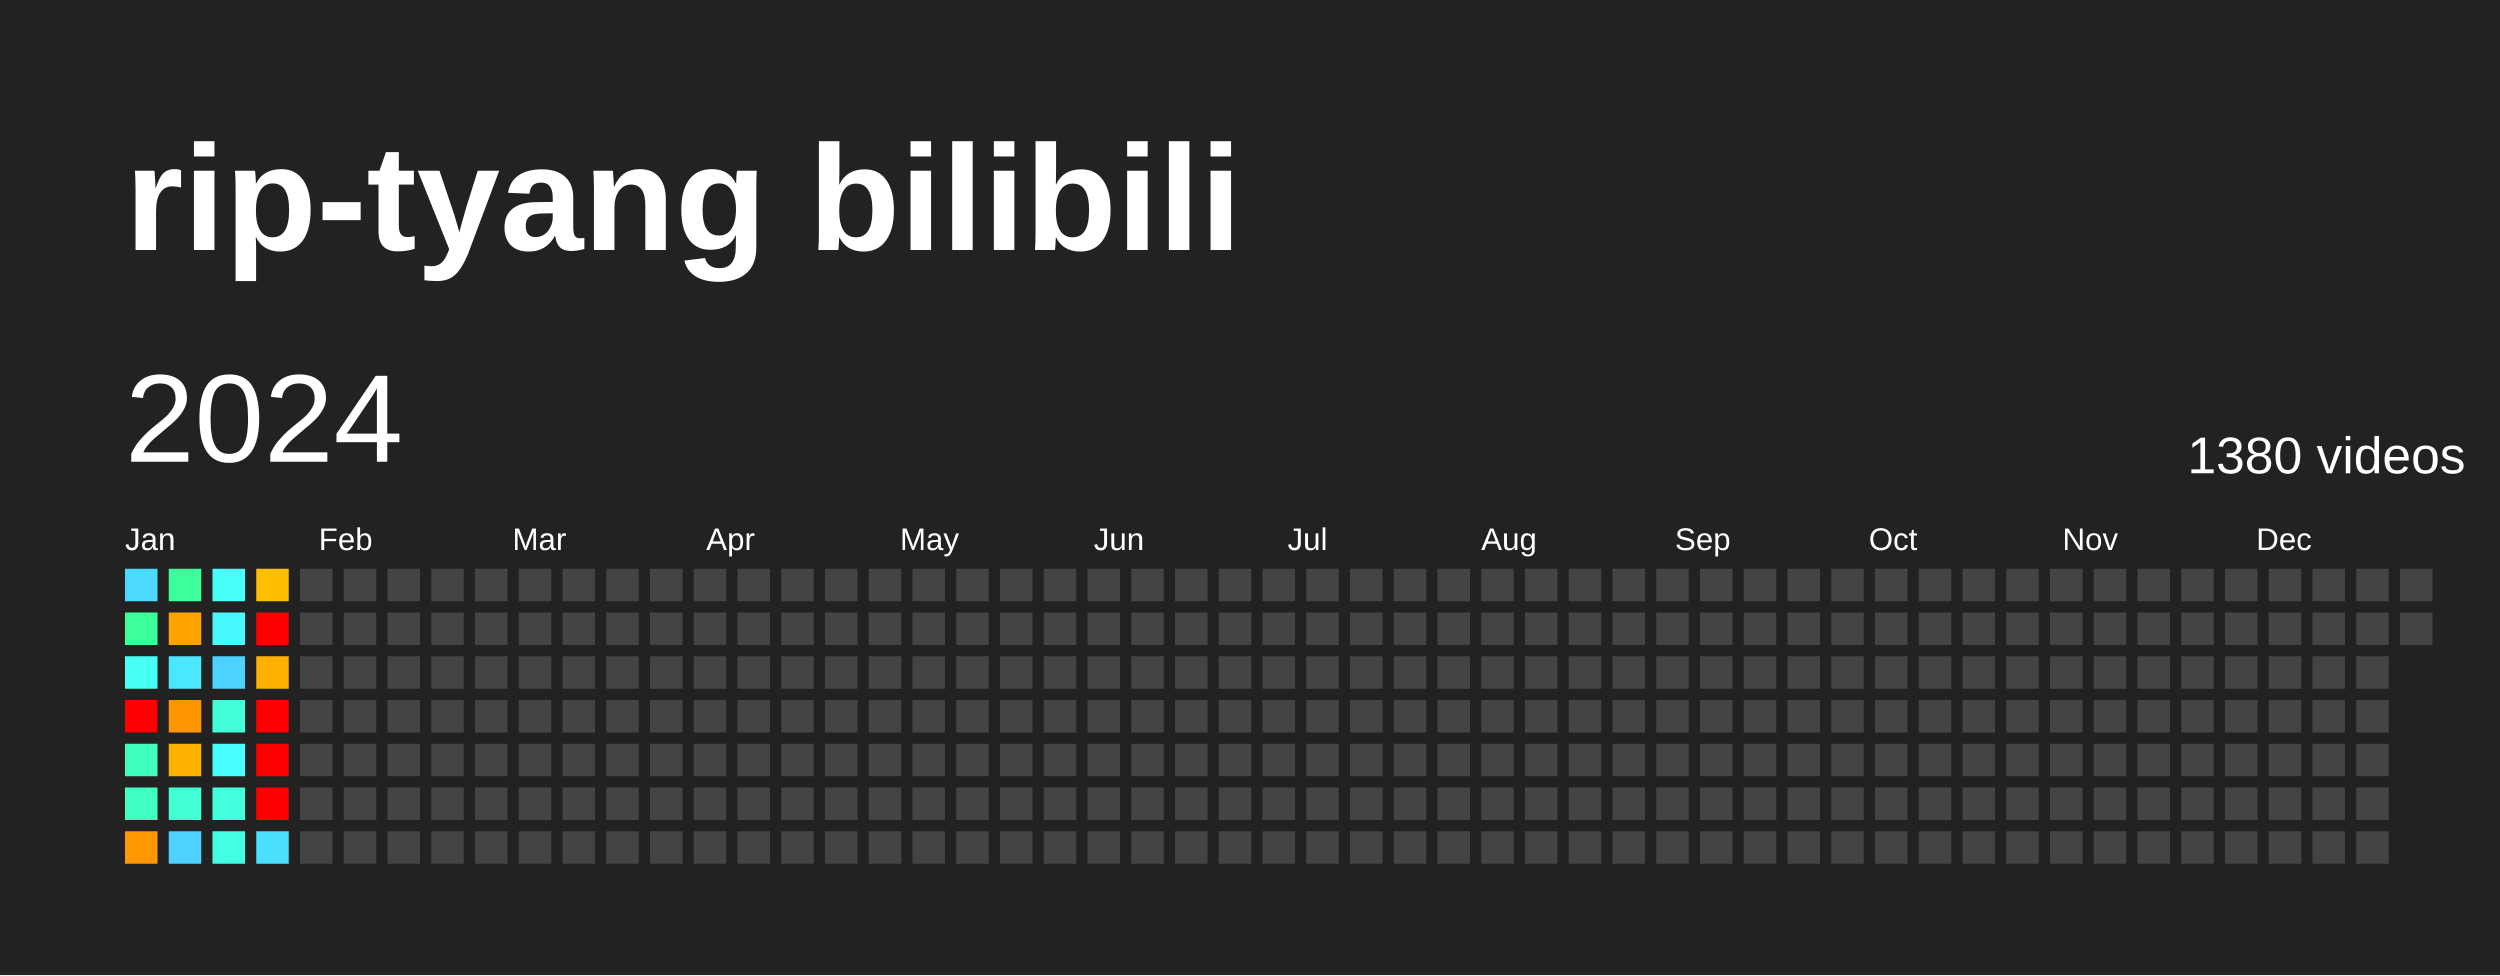
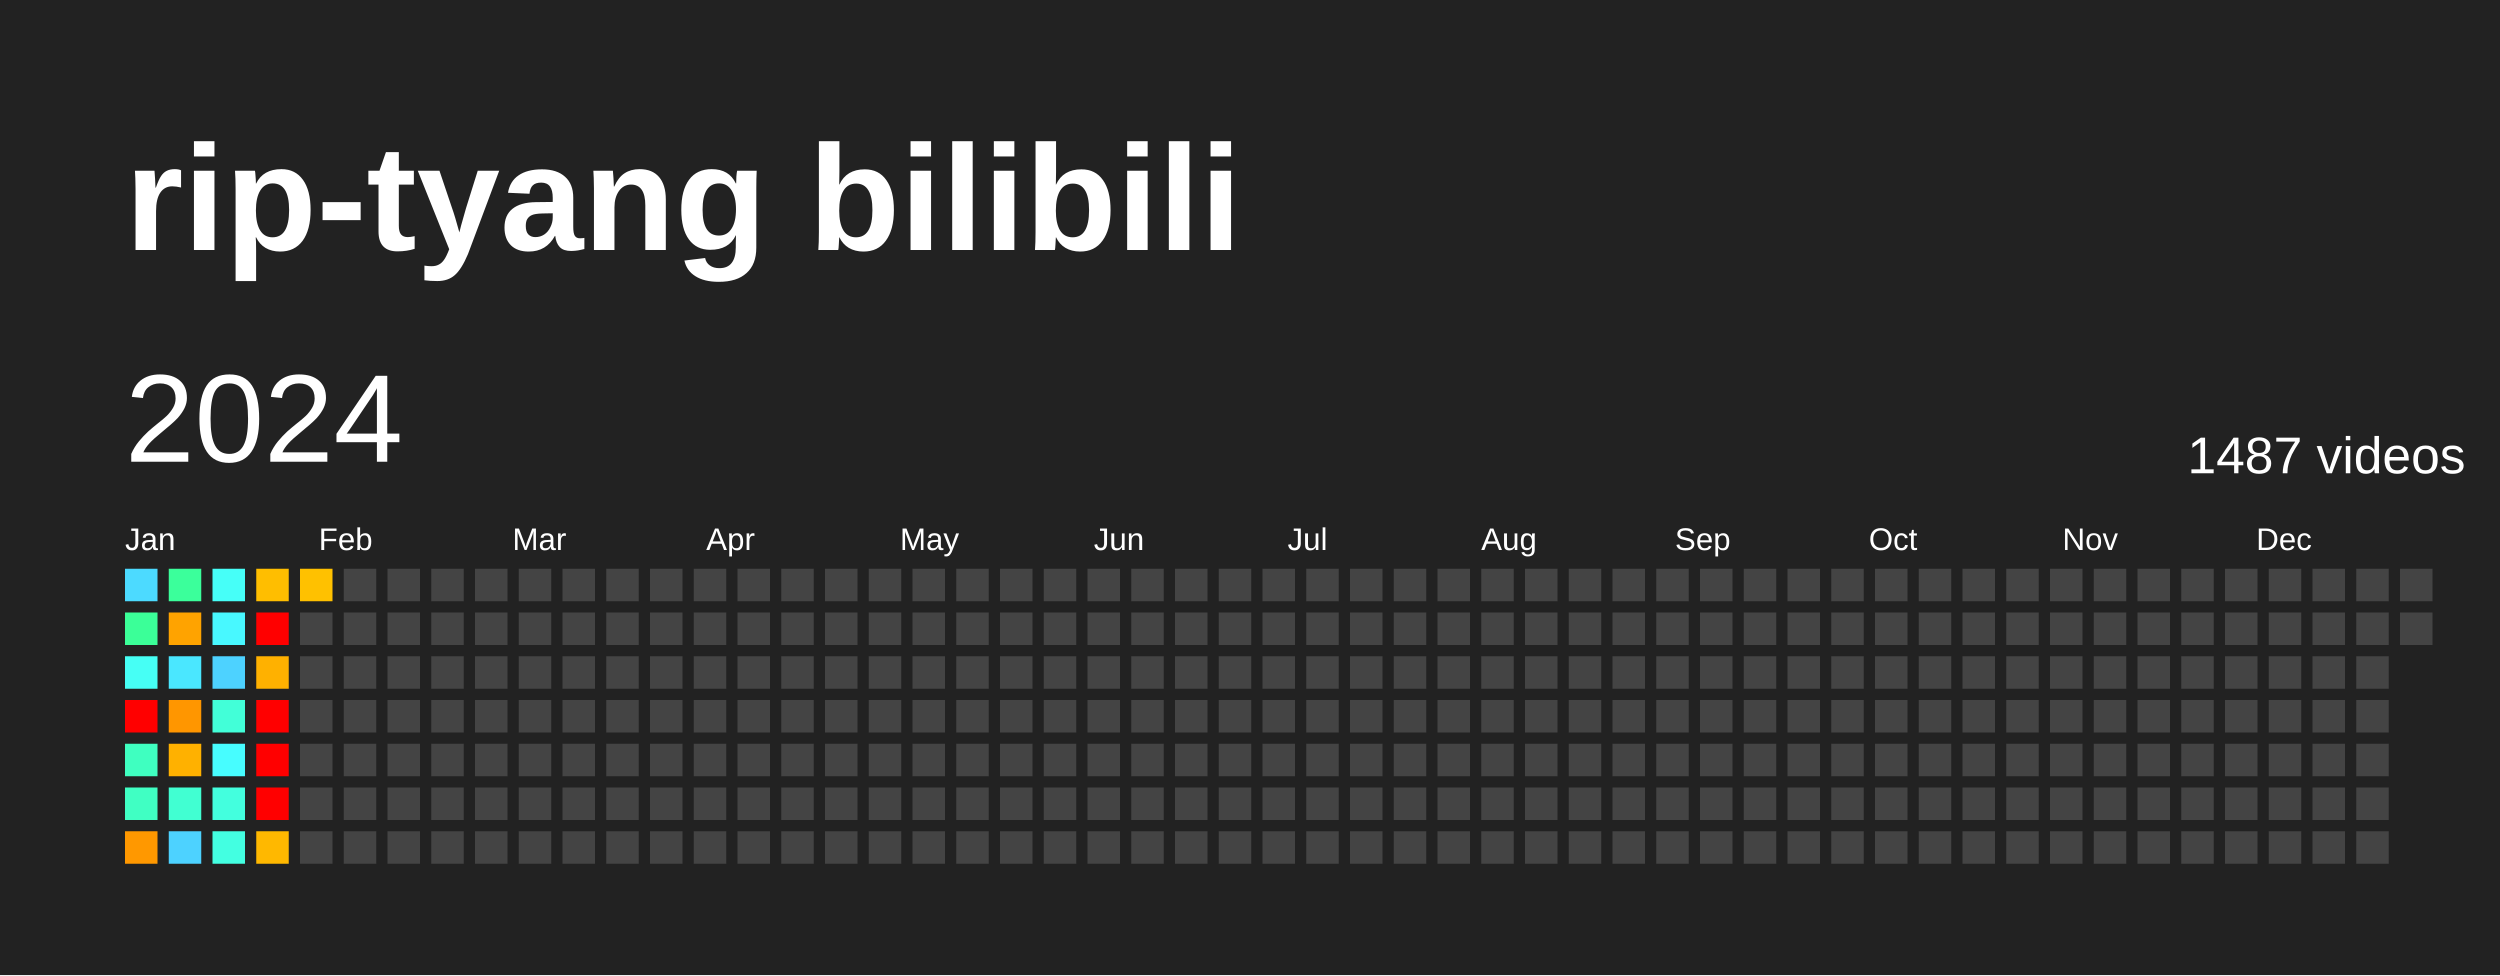
<svg xmlns="http://www.w3.org/2000/svg" baseProfile="full" height="78mm" version="1.1" viewBox="0,0,200,78" width="200mm">
  <defs />
  <rect fill="#222222" height="78" width="200" x="0" y="0" />
  <text fill="#FFFFFF" style="font-size:12px; font-family:Arial; font-weight:bold;" x="10" y="20">rip-tyang bilibili</text>
  <text dominant-baseline="hanging" fill="#FFFFFF" style="font-size:10.0px; font-family:Arial;" x="10" y="30">2024</text>
-   <text dominant-baseline="hanging" fill="#FFFFFF" style="font-size:4.125px; font-family:Arial;" x="175" y="35">1380 videos</text>
+   <text dominant-baseline="hanging" fill="#FFFFFF" style="font-size:4.125px; font-family:Arial;" x="175" y="35">1487 videos</text>
  <text fill="#FFFFFF" style="font-size:2.5px; font-family:Arial" x="10.0" y="44">Jan</text>
  <text fill="#FFFFFF" style="font-size:2.5px; font-family:Arial" x="25.5" y="44">Feb</text>
  <text fill="#FFFFFF" style="font-size:2.5px; font-family:Arial" x="41.0" y="44">Mar</text>
  <text fill="#FFFFFF" style="font-size:2.5px; font-family:Arial" x="56.5" y="44">Apr</text>
  <text fill="#FFFFFF" style="font-size:2.5px; font-family:Arial" x="72.0" y="44">May</text>
  <text fill="#FFFFFF" style="font-size:2.5px; font-family:Arial" x="87.5" y="44">Jun</text>
  <text fill="#FFFFFF" style="font-size:2.5px; font-family:Arial" x="103.0" y="44">Jul</text>
  <text fill="#FFFFFF" style="font-size:2.5px; font-family:Arial" x="118.5" y="44">Aug</text>
  <text fill="#FFFFFF" style="font-size:2.5px; font-family:Arial" x="134.0" y="44">Sep</text>
  <text fill="#FFFFFF" style="font-size:2.5px; font-family:Arial" x="149.5" y="44">Oct</text>
  <text fill="#FFFFFF" style="font-size:2.5px; font-family:Arial" x="165.0" y="44">Nov</text>
  <text fill="#FFFFFF" style="font-size:2.5px; font-family:Arial" x="180.5" y="44">Dec</text>
  <rect fill="#4cdaff" height="2.6" width="2.6" x="10.0" y="45.5" />
  <rect fill="#3bff98" height="2.6" width="2.6" x="10.0" y="49.0" />
  <rect fill="#46fff5" height="2.6" width="2.6" x="10.0" y="52.5" />
  <rect fill="red" height="2.6" width="2.6" x="10.0" y="56.0" />
  <rect fill="#3fffc0" height="2.6" width="2.6" x="10.0" y="59.5" />
  <rect fill="#40ffc3" height="2.6" width="2.6" x="10.0" y="63.0" />
  <rect fill="#ff9800" height="2.6" width="2.6" x="10.0" y="66.5" />
  <rect fill="#3bff9b" height="2.6" width="2.6" x="13.5" y="45.5" />
  <rect fill="#ffa300" height="2.6" width="2.6" x="13.5" y="49.0" />
  <rect fill="#4ae7ff" height="2.6" width="2.6" x="13.5" y="52.5" />
  <rect fill="#ff9600" height="2.6" width="2.6" x="13.5" y="56.0" />
  <rect fill="#ffb100" height="2.6" width="2.6" x="13.5" y="59.5" />
  <rect fill="#41ffd2" height="2.6" width="2.6" x="13.5" y="63.0" />
  <rect fill="#4dd2ff" height="2.6" width="2.6" x="13.5" y="66.5" />
  <rect fill="#46fff8" height="2.6" width="2.6" x="17.0" y="45.5" />
  <rect fill="#48f8ff" height="2.6" width="2.6" x="17.0" y="49.0" />
  <rect fill="#4dd2ff" height="2.6" width="2.6" x="17.0" y="52.5" />
  <rect fill="#42ffd8" height="2.6" width="2.6" x="17.0" y="56.0" />
  <rect fill="#47fdff" height="2.6" width="2.6" x="17.0" y="59.5" />
  <rect fill="#43ffde" height="2.6" width="2.6" x="17.0" y="63.0" />
  <rect fill="#43ffe1" height="2.6" width="2.6" x="17.0" y="66.5" />
  <rect fill="#ffbe00" height="2.6" width="2.6" x="20.5" y="45.5" />
  <rect fill="red" height="2.6" width="2.6" x="20.5" y="49.0" />
  <rect fill="#ffb100" height="2.6" width="2.6" x="20.5" y="52.5" />
  <rect fill="red" height="2.6" width="2.6" x="20.5" y="56.0" />
  <rect fill="red" height="2.6" width="2.6" x="20.5" y="59.5" />
  <rect fill="red" height="2.6" width="2.6" x="20.5" y="63.0" />
-   <rect fill="#4bdfff" height="2.6" width="2.6" x="20.5" y="66.5" />
-   <rect fill="#444444" height="2.6" width="2.6" x="24.0" y="45.5" />
+   <rect fill="#ffb800" height="2.6" width="2.6" x="20.5" y="66.5" />
+   <rect fill="#ffc100" height="2.6" width="2.6" x="24.0" y="45.5" />
  <rect fill="#444444" height="2.6" width="2.6" x="24.0" y="49.0" />
  <rect fill="#444444" height="2.6" width="2.6" x="24.0" y="52.5" />
  <rect fill="#444444" height="2.6" width="2.6" x="24.0" y="56.0" />
  <rect fill="#444444" height="2.6" width="2.6" x="24.0" y="59.5" />
  <rect fill="#444444" height="2.6" width="2.6" x="24.0" y="63.0" />
  <rect fill="#444444" height="2.6" width="2.6" x="24.0" y="66.5" />
  <rect fill="#444444" height="2.6" width="2.6" x="27.5" y="45.5" />
  <rect fill="#444444" height="2.6" width="2.6" x="27.5" y="49.0" />
  <rect fill="#444444" height="2.6" width="2.6" x="27.5" y="52.5" />
  <rect fill="#444444" height="2.6" width="2.6" x="27.5" y="56.0" />
  <rect fill="#444444" height="2.6" width="2.6" x="27.5" y="59.5" />
  <rect fill="#444444" height="2.6" width="2.6" x="27.5" y="63.0" />
  <rect fill="#444444" height="2.6" width="2.6" x="27.5" y="66.5" />
  <rect fill="#444444" height="2.6" width="2.6" x="31.0" y="45.5" />
  <rect fill="#444444" height="2.6" width="2.6" x="31.0" y="49.0" />
  <rect fill="#444444" height="2.6" width="2.6" x="31.0" y="52.5" />
  <rect fill="#444444" height="2.6" width="2.6" x="31.0" y="56.0" />
  <rect fill="#444444" height="2.6" width="2.6" x="31.0" y="59.5" />
  <rect fill="#444444" height="2.6" width="2.6" x="31.0" y="63.0" />
  <rect fill="#444444" height="2.6" width="2.6" x="31.0" y="66.5" />
  <rect fill="#444444" height="2.6" width="2.6" x="34.5" y="45.5" />
  <rect fill="#444444" height="2.6" width="2.6" x="34.5" y="49.0" />
  <rect fill="#444444" height="2.6" width="2.6" x="34.5" y="52.5" />
  <rect fill="#444444" height="2.6" width="2.6" x="34.5" y="56.0" />
  <rect fill="#444444" height="2.6" width="2.6" x="34.5" y="59.5" />
  <rect fill="#444444" height="2.6" width="2.6" x="34.5" y="63.0" />
  <rect fill="#444444" height="2.6" width="2.6" x="34.5" y="66.5" />
  <rect fill="#444444" height="2.6" width="2.6" x="38.0" y="45.5" />
  <rect fill="#444444" height="2.6" width="2.6" x="38.0" y="49.0" />
  <rect fill="#444444" height="2.6" width="2.6" x="38.0" y="52.5" />
  <rect fill="#444444" height="2.6" width="2.6" x="38.0" y="56.0" />
  <rect fill="#444444" height="2.6" width="2.6" x="38.0" y="59.5" />
  <rect fill="#444444" height="2.6" width="2.6" x="38.0" y="63.0" />
  <rect fill="#444444" height="2.6" width="2.6" x="38.0" y="66.5" />
  <rect fill="#444444" height="2.6" width="2.6" x="41.5" y="45.5" />
  <rect fill="#444444" height="2.6" width="2.6" x="41.5" y="49.0" />
  <rect fill="#444444" height="2.6" width="2.6" x="41.5" y="52.5" />
  <rect fill="#444444" height="2.6" width="2.6" x="41.5" y="56.0" />
  <rect fill="#444444" height="2.6" width="2.6" x="41.5" y="59.5" />
  <rect fill="#444444" height="2.6" width="2.6" x="41.5" y="63.0" />
  <rect fill="#444444" height="2.6" width="2.6" x="41.5" y="66.5" />
  <rect fill="#444444" height="2.6" width="2.6" x="45.0" y="45.5" />
  <rect fill="#444444" height="2.6" width="2.6" x="45.0" y="49.0" />
  <rect fill="#444444" height="2.6" width="2.6" x="45.0" y="52.5" />
  <rect fill="#444444" height="2.6" width="2.6" x="45.0" y="56.0" />
  <rect fill="#444444" height="2.6" width="2.6" x="45.0" y="59.5" />
  <rect fill="#444444" height="2.6" width="2.6" x="45.0" y="63.0" />
  <rect fill="#444444" height="2.6" width="2.6" x="45.0" y="66.5" />
  <rect fill="#444444" height="2.6" width="2.6" x="48.5" y="45.5" />
  <rect fill="#444444" height="2.6" width="2.6" x="48.5" y="49.0" />
  <rect fill="#444444" height="2.6" width="2.6" x="48.5" y="52.5" />
  <rect fill="#444444" height="2.6" width="2.6" x="48.5" y="56.0" />
  <rect fill="#444444" height="2.6" width="2.6" x="48.5" y="59.5" />
  <rect fill="#444444" height="2.6" width="2.6" x="48.5" y="63.0" />
  <rect fill="#444444" height="2.6" width="2.6" x="48.5" y="66.5" />
  <rect fill="#444444" height="2.6" width="2.6" x="52.0" y="45.5" />
  <rect fill="#444444" height="2.6" width="2.6" x="52.0" y="49.0" />
  <rect fill="#444444" height="2.6" width="2.6" x="52.0" y="52.5" />
  <rect fill="#444444" height="2.6" width="2.6" x="52.0" y="56.0" />
  <rect fill="#444444" height="2.6" width="2.6" x="52.0" y="59.5" />
  <rect fill="#444444" height="2.6" width="2.6" x="52.0" y="63.0" />
  <rect fill="#444444" height="2.6" width="2.6" x="52.0" y="66.5" />
  <rect fill="#444444" height="2.6" width="2.6" x="55.5" y="45.5" />
  <rect fill="#444444" height="2.6" width="2.6" x="55.5" y="49.0" />
  <rect fill="#444444" height="2.6" width="2.6" x="55.5" y="52.5" />
  <rect fill="#444444" height="2.6" width="2.6" x="55.5" y="56.0" />
  <rect fill="#444444" height="2.6" width="2.6" x="55.5" y="59.5" />
  <rect fill="#444444" height="2.6" width="2.6" x="55.5" y="63.0" />
  <rect fill="#444444" height="2.6" width="2.6" x="55.5" y="66.5" />
  <rect fill="#444444" height="2.6" width="2.6" x="59.0" y="45.5" />
  <rect fill="#444444" height="2.6" width="2.6" x="59.0" y="49.0" />
  <rect fill="#444444" height="2.6" width="2.6" x="59.0" y="52.5" />
  <rect fill="#444444" height="2.6" width="2.6" x="59.0" y="56.0" />
  <rect fill="#444444" height="2.6" width="2.6" x="59.0" y="59.5" />
  <rect fill="#444444" height="2.6" width="2.6" x="59.0" y="63.0" />
  <rect fill="#444444" height="2.6" width="2.6" x="59.0" y="66.5" />
  <rect fill="#444444" height="2.6" width="2.6" x="62.5" y="45.5" />
  <rect fill="#444444" height="2.6" width="2.6" x="62.5" y="49.0" />
  <rect fill="#444444" height="2.6" width="2.6" x="62.5" y="52.5" />
  <rect fill="#444444" height="2.6" width="2.6" x="62.5" y="56.0" />
  <rect fill="#444444" height="2.6" width="2.6" x="62.5" y="59.5" />
  <rect fill="#444444" height="2.6" width="2.6" x="62.5" y="63.0" />
  <rect fill="#444444" height="2.6" width="2.6" x="62.5" y="66.5" />
  <rect fill="#444444" height="2.6" width="2.6" x="66.0" y="45.5" />
  <rect fill="#444444" height="2.6" width="2.6" x="66.0" y="49.0" />
  <rect fill="#444444" height="2.6" width="2.6" x="66.0" y="52.5" />
  <rect fill="#444444" height="2.6" width="2.6" x="66.0" y="56.0" />
  <rect fill="#444444" height="2.6" width="2.6" x="66.0" y="59.5" />
  <rect fill="#444444" height="2.6" width="2.6" x="66.0" y="63.0" />
  <rect fill="#444444" height="2.6" width="2.6" x="66.0" y="66.5" />
  <rect fill="#444444" height="2.6" width="2.6" x="69.5" y="45.5" />
  <rect fill="#444444" height="2.6" width="2.6" x="69.5" y="49.0" />
  <rect fill="#444444" height="2.6" width="2.6" x="69.5" y="52.5" />
  <rect fill="#444444" height="2.6" width="2.6" x="69.5" y="56.0" />
  <rect fill="#444444" height="2.6" width="2.6" x="69.5" y="59.5" />
  <rect fill="#444444" height="2.6" width="2.6" x="69.5" y="63.0" />
  <rect fill="#444444" height="2.6" width="2.6" x="69.5" y="66.5" />
  <rect fill="#444444" height="2.6" width="2.6" x="73.0" y="45.5" />
  <rect fill="#444444" height="2.6" width="2.6" x="73.0" y="49.0" />
  <rect fill="#444444" height="2.6" width="2.6" x="73.0" y="52.5" />
  <rect fill="#444444" height="2.6" width="2.6" x="73.0" y="56.0" />
  <rect fill="#444444" height="2.6" width="2.6" x="73.0" y="59.5" />
  <rect fill="#444444" height="2.6" width="2.6" x="73.0" y="63.0" />
  <rect fill="#444444" height="2.6" width="2.6" x="73.0" y="66.5" />
  <rect fill="#444444" height="2.6" width="2.6" x="76.5" y="45.5" />
  <rect fill="#444444" height="2.6" width="2.6" x="76.5" y="49.0" />
  <rect fill="#444444" height="2.6" width="2.6" x="76.5" y="52.5" />
  <rect fill="#444444" height="2.6" width="2.6" x="76.5" y="56.0" />
  <rect fill="#444444" height="2.6" width="2.6" x="76.5" y="59.5" />
  <rect fill="#444444" height="2.6" width="2.6" x="76.5" y="63.0" />
  <rect fill="#444444" height="2.6" width="2.6" x="76.5" y="66.5" />
  <rect fill="#444444" height="2.6" width="2.6" x="80.0" y="45.5" />
  <rect fill="#444444" height="2.6" width="2.6" x="80.0" y="49.0" />
  <rect fill="#444444" height="2.6" width="2.6" x="80.0" y="52.5" />
  <rect fill="#444444" height="2.6" width="2.6" x="80.0" y="56.0" />
  <rect fill="#444444" height="2.6" width="2.6" x="80.0" y="59.5" />
  <rect fill="#444444" height="2.6" width="2.6" x="80.0" y="63.0" />
  <rect fill="#444444" height="2.6" width="2.6" x="80.0" y="66.5" />
  <rect fill="#444444" height="2.6" width="2.6" x="83.5" y="45.5" />
  <rect fill="#444444" height="2.6" width="2.6" x="83.5" y="49.0" />
  <rect fill="#444444" height="2.6" width="2.6" x="83.5" y="52.5" />
  <rect fill="#444444" height="2.6" width="2.6" x="83.5" y="56.0" />
  <rect fill="#444444" height="2.6" width="2.6" x="83.5" y="59.5" />
  <rect fill="#444444" height="2.6" width="2.6" x="83.5" y="63.0" />
  <rect fill="#444444" height="2.6" width="2.6" x="83.5" y="66.5" />
  <rect fill="#444444" height="2.6" width="2.6" x="87.0" y="45.5" />
  <rect fill="#444444" height="2.6" width="2.6" x="87.0" y="49.0" />
  <rect fill="#444444" height="2.6" width="2.6" x="87.0" y="52.5" />
  <rect fill="#444444" height="2.6" width="2.6" x="87.0" y="56.0" />
  <rect fill="#444444" height="2.6" width="2.6" x="87.0" y="59.5" />
  <rect fill="#444444" height="2.6" width="2.6" x="87.0" y="63.0" />
  <rect fill="#444444" height="2.6" width="2.6" x="87.0" y="66.5" />
  <rect fill="#444444" height="2.6" width="2.6" x="90.5" y="45.5" />
  <rect fill="#444444" height="2.6" width="2.6" x="90.5" y="49.0" />
  <rect fill="#444444" height="2.6" width="2.6" x="90.5" y="52.5" />
  <rect fill="#444444" height="2.6" width="2.6" x="90.5" y="56.0" />
  <rect fill="#444444" height="2.6" width="2.6" x="90.5" y="59.5" />
  <rect fill="#444444" height="2.6" width="2.6" x="90.5" y="63.0" />
  <rect fill="#444444" height="2.6" width="2.6" x="90.5" y="66.5" />
  <rect fill="#444444" height="2.6" width="2.6" x="94.0" y="45.5" />
  <rect fill="#444444" height="2.6" width="2.6" x="94.0" y="49.0" />
  <rect fill="#444444" height="2.6" width="2.6" x="94.0" y="52.5" />
  <rect fill="#444444" height="2.6" width="2.6" x="94.0" y="56.0" />
  <rect fill="#444444" height="2.6" width="2.6" x="94.0" y="59.5" />
  <rect fill="#444444" height="2.6" width="2.6" x="94.0" y="63.0" />
  <rect fill="#444444" height="2.6" width="2.6" x="94.0" y="66.5" />
  <rect fill="#444444" height="2.6" width="2.6" x="97.5" y="45.5" />
  <rect fill="#444444" height="2.6" width="2.6" x="97.5" y="49.0" />
  <rect fill="#444444" height="2.6" width="2.6" x="97.5" y="52.5" />
  <rect fill="#444444" height="2.6" width="2.6" x="97.5" y="56.0" />
  <rect fill="#444444" height="2.6" width="2.6" x="97.5" y="59.5" />
  <rect fill="#444444" height="2.6" width="2.6" x="97.5" y="63.0" />
  <rect fill="#444444" height="2.6" width="2.6" x="97.5" y="66.5" />
  <rect fill="#444444" height="2.6" width="2.6" x="101.0" y="45.5" />
  <rect fill="#444444" height="2.6" width="2.6" x="101.0" y="49.0" />
  <rect fill="#444444" height="2.6" width="2.6" x="101.0" y="52.5" />
  <rect fill="#444444" height="2.6" width="2.6" x="101.0" y="56.0" />
  <rect fill="#444444" height="2.6" width="2.6" x="101.0" y="59.5" />
  <rect fill="#444444" height="2.6" width="2.6" x="101.0" y="63.0" />
  <rect fill="#444444" height="2.6" width="2.6" x="101.0" y="66.5" />
  <rect fill="#444444" height="2.6" width="2.6" x="104.5" y="45.5" />
  <rect fill="#444444" height="2.6" width="2.6" x="104.5" y="49.0" />
  <rect fill="#444444" height="2.6" width="2.6" x="104.5" y="52.5" />
  <rect fill="#444444" height="2.6" width="2.6" x="104.5" y="56.0" />
  <rect fill="#444444" height="2.6" width="2.6" x="104.5" y="59.5" />
  <rect fill="#444444" height="2.6" width="2.6" x="104.5" y="63.0" />
  <rect fill="#444444" height="2.6" width="2.6" x="104.5" y="66.5" />
  <rect fill="#444444" height="2.6" width="2.6" x="108.0" y="45.5" />
  <rect fill="#444444" height="2.6" width="2.6" x="108.0" y="49.0" />
  <rect fill="#444444" height="2.6" width="2.6" x="108.0" y="52.5" />
  <rect fill="#444444" height="2.6" width="2.6" x="108.0" y="56.0" />
  <rect fill="#444444" height="2.6" width="2.6" x="108.0" y="59.5" />
  <rect fill="#444444" height="2.6" width="2.6" x="108.0" y="63.0" />
  <rect fill="#444444" height="2.6" width="2.6" x="108.0" y="66.5" />
  <rect fill="#444444" height="2.6" width="2.6" x="111.5" y="45.5" />
  <rect fill="#444444" height="2.6" width="2.6" x="111.5" y="49.0" />
  <rect fill="#444444" height="2.6" width="2.6" x="111.5" y="52.5" />
  <rect fill="#444444" height="2.6" width="2.6" x="111.5" y="56.0" />
  <rect fill="#444444" height="2.6" width="2.6" x="111.5" y="59.5" />
  <rect fill="#444444" height="2.6" width="2.6" x="111.5" y="63.0" />
  <rect fill="#444444" height="2.6" width="2.6" x="111.5" y="66.5" />
  <rect fill="#444444" height="2.6" width="2.6" x="115.0" y="45.5" />
  <rect fill="#444444" height="2.6" width="2.6" x="115.0" y="49.0" />
  <rect fill="#444444" height="2.6" width="2.6" x="115.0" y="52.5" />
  <rect fill="#444444" height="2.6" width="2.6" x="115.0" y="56.0" />
  <rect fill="#444444" height="2.6" width="2.6" x="115.0" y="59.5" />
  <rect fill="#444444" height="2.6" width="2.6" x="115.0" y="63.0" />
  <rect fill="#444444" height="2.6" width="2.6" x="115.0" y="66.5" />
  <rect fill="#444444" height="2.6" width="2.6" x="118.5" y="45.5" />
  <rect fill="#444444" height="2.6" width="2.6" x="118.5" y="49.0" />
  <rect fill="#444444" height="2.6" width="2.6" x="118.5" y="52.5" />
  <rect fill="#444444" height="2.6" width="2.6" x="118.5" y="56.0" />
  <rect fill="#444444" height="2.6" width="2.6" x="118.5" y="59.5" />
  <rect fill="#444444" height="2.6" width="2.6" x="118.5" y="63.0" />
  <rect fill="#444444" height="2.6" width="2.6" x="118.5" y="66.5" />
  <rect fill="#444444" height="2.6" width="2.6" x="122.0" y="45.5" />
  <rect fill="#444444" height="2.6" width="2.6" x="122.0" y="49.0" />
  <rect fill="#444444" height="2.6" width="2.6" x="122.0" y="52.5" />
  <rect fill="#444444" height="2.6" width="2.6" x="122.0" y="56.0" />
  <rect fill="#444444" height="2.6" width="2.6" x="122.0" y="59.5" />
  <rect fill="#444444" height="2.6" width="2.6" x="122.0" y="63.0" />
  <rect fill="#444444" height="2.6" width="2.6" x="122.0" y="66.5" />
  <rect fill="#444444" height="2.6" width="2.6" x="125.5" y="45.5" />
  <rect fill="#444444" height="2.6" width="2.6" x="125.5" y="49.0" />
  <rect fill="#444444" height="2.6" width="2.6" x="125.5" y="52.5" />
  <rect fill="#444444" height="2.6" width="2.6" x="125.5" y="56.0" />
  <rect fill="#444444" height="2.6" width="2.6" x="125.5" y="59.5" />
  <rect fill="#444444" height="2.6" width="2.6" x="125.5" y="63.0" />
  <rect fill="#444444" height="2.6" width="2.6" x="125.5" y="66.5" />
  <rect fill="#444444" height="2.6" width="2.6" x="129.0" y="45.5" />
  <rect fill="#444444" height="2.6" width="2.6" x="129.0" y="49.0" />
  <rect fill="#444444" height="2.6" width="2.6" x="129.0" y="52.5" />
  <rect fill="#444444" height="2.6" width="2.6" x="129.0" y="56.0" />
  <rect fill="#444444" height="2.6" width="2.6" x="129.0" y="59.5" />
  <rect fill="#444444" height="2.6" width="2.6" x="129.0" y="63.0" />
  <rect fill="#444444" height="2.6" width="2.6" x="129.0" y="66.5" />
  <rect fill="#444444" height="2.6" width="2.6" x="132.5" y="45.5" />
  <rect fill="#444444" height="2.6" width="2.6" x="132.5" y="49.0" />
  <rect fill="#444444" height="2.6" width="2.6" x="132.5" y="52.5" />
  <rect fill="#444444" height="2.6" width="2.6" x="132.5" y="56.0" />
  <rect fill="#444444" height="2.6" width="2.6" x="132.5" y="59.5" />
  <rect fill="#444444" height="2.6" width="2.6" x="132.5" y="63.0" />
  <rect fill="#444444" height="2.6" width="2.6" x="132.5" y="66.5" />
  <rect fill="#444444" height="2.6" width="2.6" x="136.0" y="45.5" />
  <rect fill="#444444" height="2.6" width="2.6" x="136.0" y="49.0" />
  <rect fill="#444444" height="2.6" width="2.6" x="136.0" y="52.5" />
  <rect fill="#444444" height="2.6" width="2.6" x="136.0" y="56.0" />
  <rect fill="#444444" height="2.6" width="2.6" x="136.0" y="59.5" />
  <rect fill="#444444" height="2.6" width="2.6" x="136.0" y="63.0" />
  <rect fill="#444444" height="2.6" width="2.6" x="136.0" y="66.5" />
  <rect fill="#444444" height="2.6" width="2.6" x="139.5" y="45.5" />
  <rect fill="#444444" height="2.6" width="2.6" x="139.5" y="49.0" />
  <rect fill="#444444" height="2.6" width="2.6" x="139.5" y="52.5" />
  <rect fill="#444444" height="2.6" width="2.6" x="139.5" y="56.0" />
  <rect fill="#444444" height="2.6" width="2.6" x="139.5" y="59.5" />
  <rect fill="#444444" height="2.6" width="2.6" x="139.5" y="63.0" />
  <rect fill="#444444" height="2.6" width="2.6" x="139.5" y="66.5" />
  <rect fill="#444444" height="2.6" width="2.6" x="143.0" y="45.5" />
  <rect fill="#444444" height="2.6" width="2.6" x="143.0" y="49.0" />
  <rect fill="#444444" height="2.6" width="2.6" x="143.0" y="52.5" />
  <rect fill="#444444" height="2.6" width="2.6" x="143.0" y="56.0" />
  <rect fill="#444444" height="2.6" width="2.6" x="143.0" y="59.5" />
  <rect fill="#444444" height="2.6" width="2.6" x="143.0" y="63.0" />
  <rect fill="#444444" height="2.6" width="2.6" x="143.0" y="66.5" />
  <rect fill="#444444" height="2.6" width="2.6" x="146.5" y="45.5" />
  <rect fill="#444444" height="2.6" width="2.6" x="146.5" y="49.0" />
  <rect fill="#444444" height="2.6" width="2.6" x="146.5" y="52.5" />
  <rect fill="#444444" height="2.6" width="2.6" x="146.5" y="56.0" />
  <rect fill="#444444" height="2.6" width="2.6" x="146.5" y="59.5" />
  <rect fill="#444444" height="2.6" width="2.6" x="146.5" y="63.0" />
  <rect fill="#444444" height="2.6" width="2.6" x="146.5" y="66.5" />
  <rect fill="#444444" height="2.6" width="2.6" x="150.0" y="45.5" />
  <rect fill="#444444" height="2.6" width="2.6" x="150.0" y="49.0" />
  <rect fill="#444444" height="2.6" width="2.6" x="150.0" y="52.5" />
  <rect fill="#444444" height="2.6" width="2.6" x="150.0" y="56.0" />
  <rect fill="#444444" height="2.6" width="2.6" x="150.0" y="59.5" />
  <rect fill="#444444" height="2.6" width="2.6" x="150.0" y="63.0" />
  <rect fill="#444444" height="2.6" width="2.6" x="150.0" y="66.5" />
  <rect fill="#444444" height="2.6" width="2.6" x="153.5" y="45.5" />
  <rect fill="#444444" height="2.6" width="2.6" x="153.5" y="49.0" />
  <rect fill="#444444" height="2.6" width="2.6" x="153.5" y="52.5" />
  <rect fill="#444444" height="2.6" width="2.6" x="153.5" y="56.0" />
  <rect fill="#444444" height="2.6" width="2.6" x="153.5" y="59.5" />
  <rect fill="#444444" height="2.6" width="2.6" x="153.5" y="63.0" />
  <rect fill="#444444" height="2.6" width="2.6" x="153.5" y="66.5" />
  <rect fill="#444444" height="2.6" width="2.6" x="157.0" y="45.5" />
  <rect fill="#444444" height="2.6" width="2.6" x="157.0" y="49.0" />
  <rect fill="#444444" height="2.6" width="2.6" x="157.0" y="52.5" />
  <rect fill="#444444" height="2.6" width="2.6" x="157.0" y="56.0" />
  <rect fill="#444444" height="2.6" width="2.6" x="157.0" y="59.5" />
  <rect fill="#444444" height="2.6" width="2.6" x="157.0" y="63.0" />
  <rect fill="#444444" height="2.6" width="2.6" x="157.0" y="66.5" />
  <rect fill="#444444" height="2.6" width="2.6" x="160.5" y="45.5" />
  <rect fill="#444444" height="2.6" width="2.6" x="160.5" y="49.0" />
  <rect fill="#444444" height="2.6" width="2.6" x="160.5" y="52.5" />
  <rect fill="#444444" height="2.6" width="2.6" x="160.5" y="56.0" />
  <rect fill="#444444" height="2.6" width="2.6" x="160.5" y="59.5" />
  <rect fill="#444444" height="2.6" width="2.6" x="160.5" y="63.0" />
  <rect fill="#444444" height="2.6" width="2.6" x="160.5" y="66.5" />
  <rect fill="#444444" height="2.6" width="2.6" x="164.0" y="45.5" />
  <rect fill="#444444" height="2.6" width="2.6" x="164.0" y="49.0" />
  <rect fill="#444444" height="2.6" width="2.6" x="164.0" y="52.5" />
  <rect fill="#444444" height="2.6" width="2.6" x="164.0" y="56.0" />
  <rect fill="#444444" height="2.6" width="2.6" x="164.0" y="59.5" />
  <rect fill="#444444" height="2.6" width="2.6" x="164.0" y="63.0" />
  <rect fill="#444444" height="2.6" width="2.6" x="164.0" y="66.5" />
  <rect fill="#444444" height="2.6" width="2.6" x="167.5" y="45.5" />
  <rect fill="#444444" height="2.6" width="2.6" x="167.5" y="49.0" />
  <rect fill="#444444" height="2.6" width="2.6" x="167.5" y="52.5" />
  <rect fill="#444444" height="2.6" width="2.6" x="167.5" y="56.0" />
  <rect fill="#444444" height="2.6" width="2.6" x="167.5" y="59.5" />
  <rect fill="#444444" height="2.6" width="2.6" x="167.5" y="63.0" />
  <rect fill="#444444" height="2.6" width="2.6" x="167.5" y="66.5" />
  <rect fill="#444444" height="2.6" width="2.6" x="171.0" y="45.5" />
  <rect fill="#444444" height="2.6" width="2.6" x="171.0" y="49.0" />
  <rect fill="#444444" height="2.6" width="2.6" x="171.0" y="52.5" />
  <rect fill="#444444" height="2.6" width="2.6" x="171.0" y="56.0" />
  <rect fill="#444444" height="2.6" width="2.6" x="171.0" y="59.5" />
  <rect fill="#444444" height="2.6" width="2.6" x="171.0" y="63.0" />
  <rect fill="#444444" height="2.6" width="2.6" x="171.0" y="66.5" />
  <rect fill="#444444" height="2.6" width="2.6" x="174.5" y="45.5" />
  <rect fill="#444444" height="2.6" width="2.6" x="174.5" y="49.0" />
  <rect fill="#444444" height="2.6" width="2.6" x="174.5" y="52.5" />
  <rect fill="#444444" height="2.6" width="2.6" x="174.5" y="56.0" />
  <rect fill="#444444" height="2.6" width="2.6" x="174.5" y="59.5" />
  <rect fill="#444444" height="2.6" width="2.6" x="174.5" y="63.0" />
  <rect fill="#444444" height="2.6" width="2.6" x="174.5" y="66.5" />
  <rect fill="#444444" height="2.6" width="2.6" x="178.0" y="45.5" />
  <rect fill="#444444" height="2.6" width="2.6" x="178.0" y="49.0" />
  <rect fill="#444444" height="2.6" width="2.6" x="178.0" y="52.5" />
  <rect fill="#444444" height="2.6" width="2.6" x="178.0" y="56.0" />
  <rect fill="#444444" height="2.6" width="2.6" x="178.0" y="59.5" />
  <rect fill="#444444" height="2.6" width="2.6" x="178.0" y="63.0" />
  <rect fill="#444444" height="2.6" width="2.6" x="178.0" y="66.5" />
  <rect fill="#444444" height="2.6" width="2.6" x="181.5" y="45.5" />
  <rect fill="#444444" height="2.6" width="2.6" x="181.5" y="49.0" />
  <rect fill="#444444" height="2.6" width="2.6" x="181.5" y="52.5" />
  <rect fill="#444444" height="2.6" width="2.6" x="181.5" y="56.0" />
  <rect fill="#444444" height="2.6" width="2.6" x="181.5" y="59.5" />
  <rect fill="#444444" height="2.6" width="2.6" x="181.5" y="63.0" />
  <rect fill="#444444" height="2.6" width="2.6" x="181.5" y="66.5" />
  <rect fill="#444444" height="2.6" width="2.6" x="185.0" y="45.5" />
  <rect fill="#444444" height="2.6" width="2.6" x="185.0" y="49.0" />
  <rect fill="#444444" height="2.6" width="2.6" x="185.0" y="52.5" />
  <rect fill="#444444" height="2.6" width="2.6" x="185.0" y="56.0" />
  <rect fill="#444444" height="2.6" width="2.6" x="185.0" y="59.5" />
  <rect fill="#444444" height="2.6" width="2.6" x="185.0" y="63.0" />
  <rect fill="#444444" height="2.6" width="2.6" x="185.0" y="66.5" />
  <rect fill="#444444" height="2.6" width="2.6" x="188.5" y="45.5" />
  <rect fill="#444444" height="2.6" width="2.6" x="188.5" y="49.0" />
  <rect fill="#444444" height="2.6" width="2.6" x="188.5" y="52.5" />
  <rect fill="#444444" height="2.6" width="2.6" x="188.5" y="56.0" />
  <rect fill="#444444" height="2.6" width="2.6" x="188.5" y="59.5" />
  <rect fill="#444444" height="2.6" width="2.6" x="188.5" y="63.0" />
  <rect fill="#444444" height="2.6" width="2.6" x="188.5" y="66.5" />
  <rect fill="#444444" height="2.6" width="2.6" x="192.0" y="45.5" />
  <rect fill="#444444" height="2.6" width="2.6" x="192.0" y="49.0" />
</svg>
